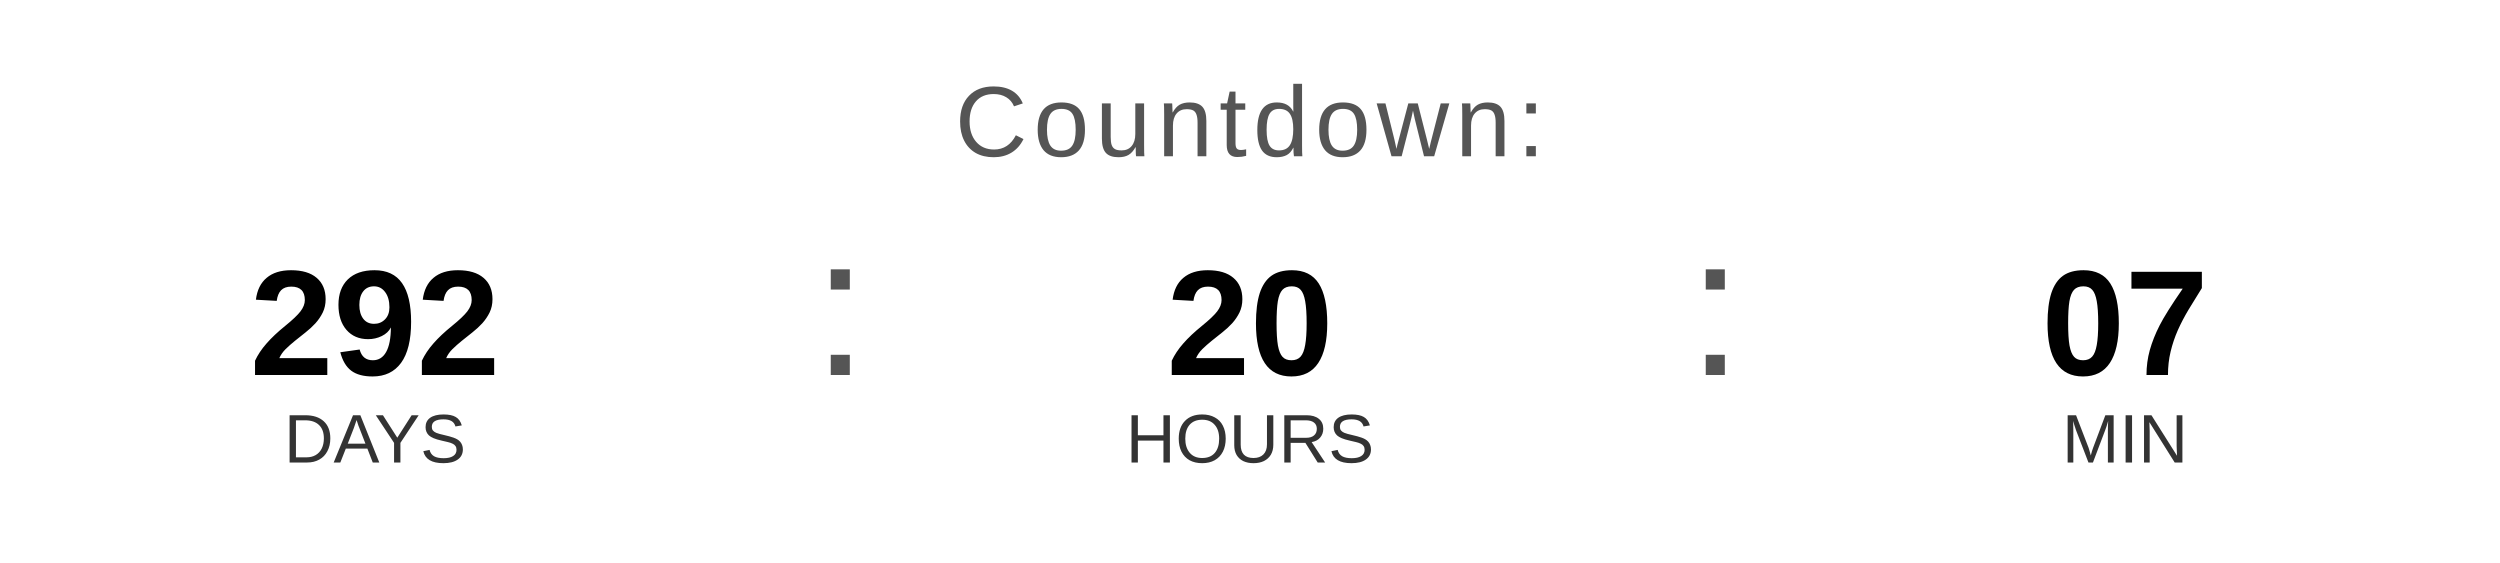
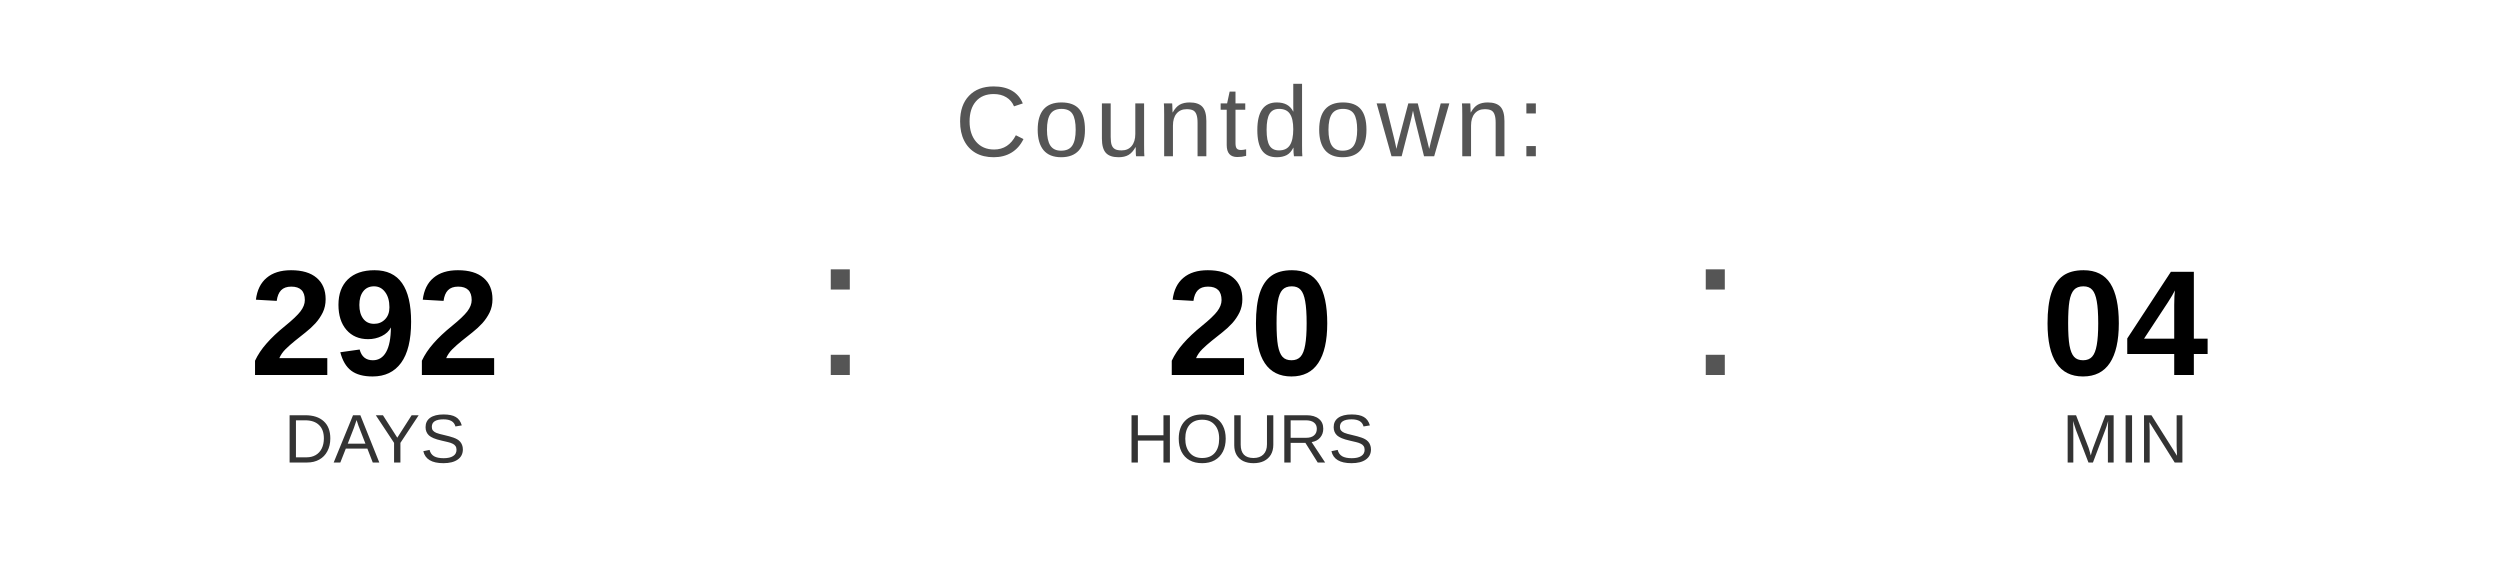
<svg xmlns="http://www.w3.org/2000/svg" width="400" height="90" viewBox="0 0 400 90">
  <text x="200" y="25" font-family="Arial, Helvetica, sans-serif" font-size="16" fill="#555555" text-anchor="middle" letter-spacing="1">
    Countdown:
  </text>
  <text x="60" y="60" font-family="Arial, Helvetica, sans-serif" font-size="24" font-weight="bold" fill="#000000" text-anchor="middle">292</text>
  <text x="60" y="74" font-family="Arial, Helvetica, sans-serif" font-size="11" fill="#333333" text-anchor="middle">DAYS</text>
  <text x="130" y="60" font-family="Arial, sans-serif" font-size="32" fill="#555555">:</text>
  <text x="200" y="60" font-family="Arial, Helvetica, sans-serif" font-size="24" font-weight="bold" fill="#000000" text-anchor="middle">20</text>
  <text x="200" y="74" font-family="Arial, Helvetica, sans-serif" font-size="11" fill="#333333" text-anchor="middle">HOURS</text>
  <text x="270" y="60" font-family="Arial, sans-serif" font-size="32" fill="#555555">:</text>
-   <text x="340" y="60" font-family="Arial, Helvetica, sans-serif" font-size="24" font-weight="bold" fill="#000000" text-anchor="middle">07</text>
+   <text x="340" y="60" font-family="Arial, Helvetica, sans-serif" font-size="24" font-weight="bold" fill="#000000" text-anchor="middle">04</text>
  <text x="340" y="74" font-family="Arial, Helvetica, sans-serif" font-size="11" fill="#333333" text-anchor="middle">MIN</text>
</svg>
